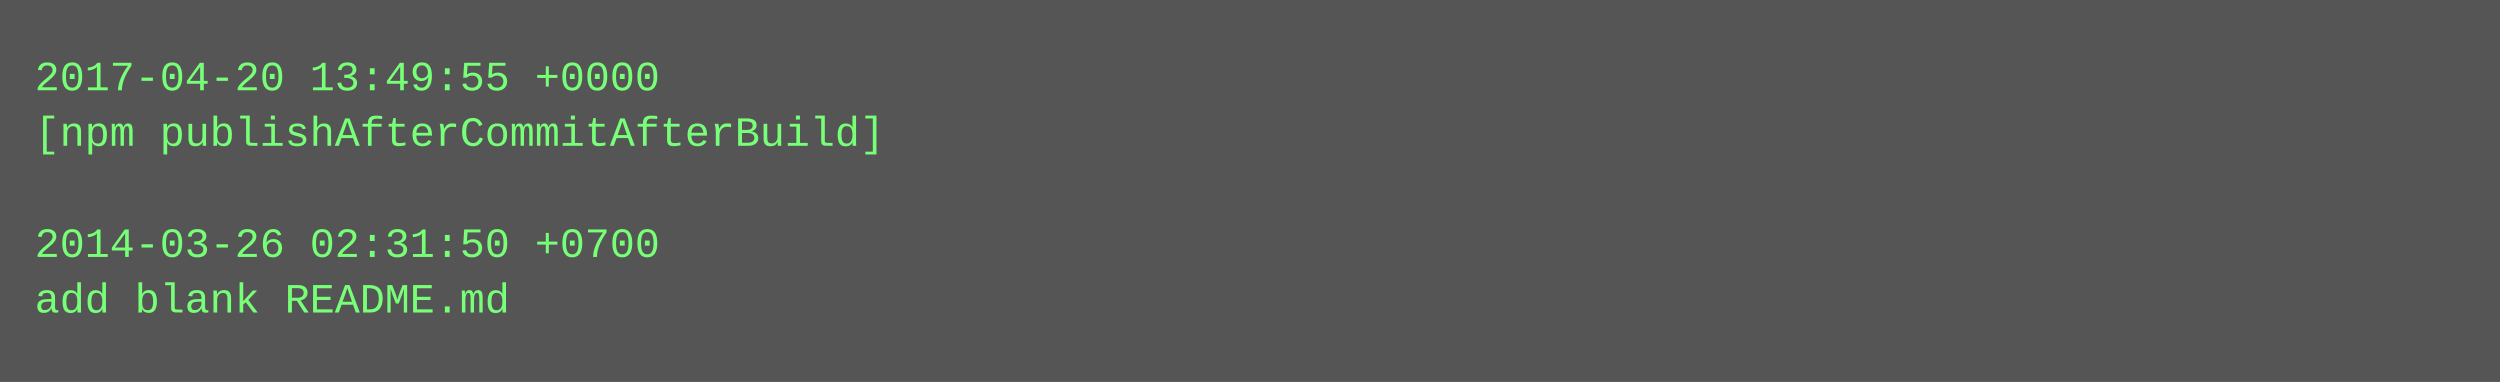
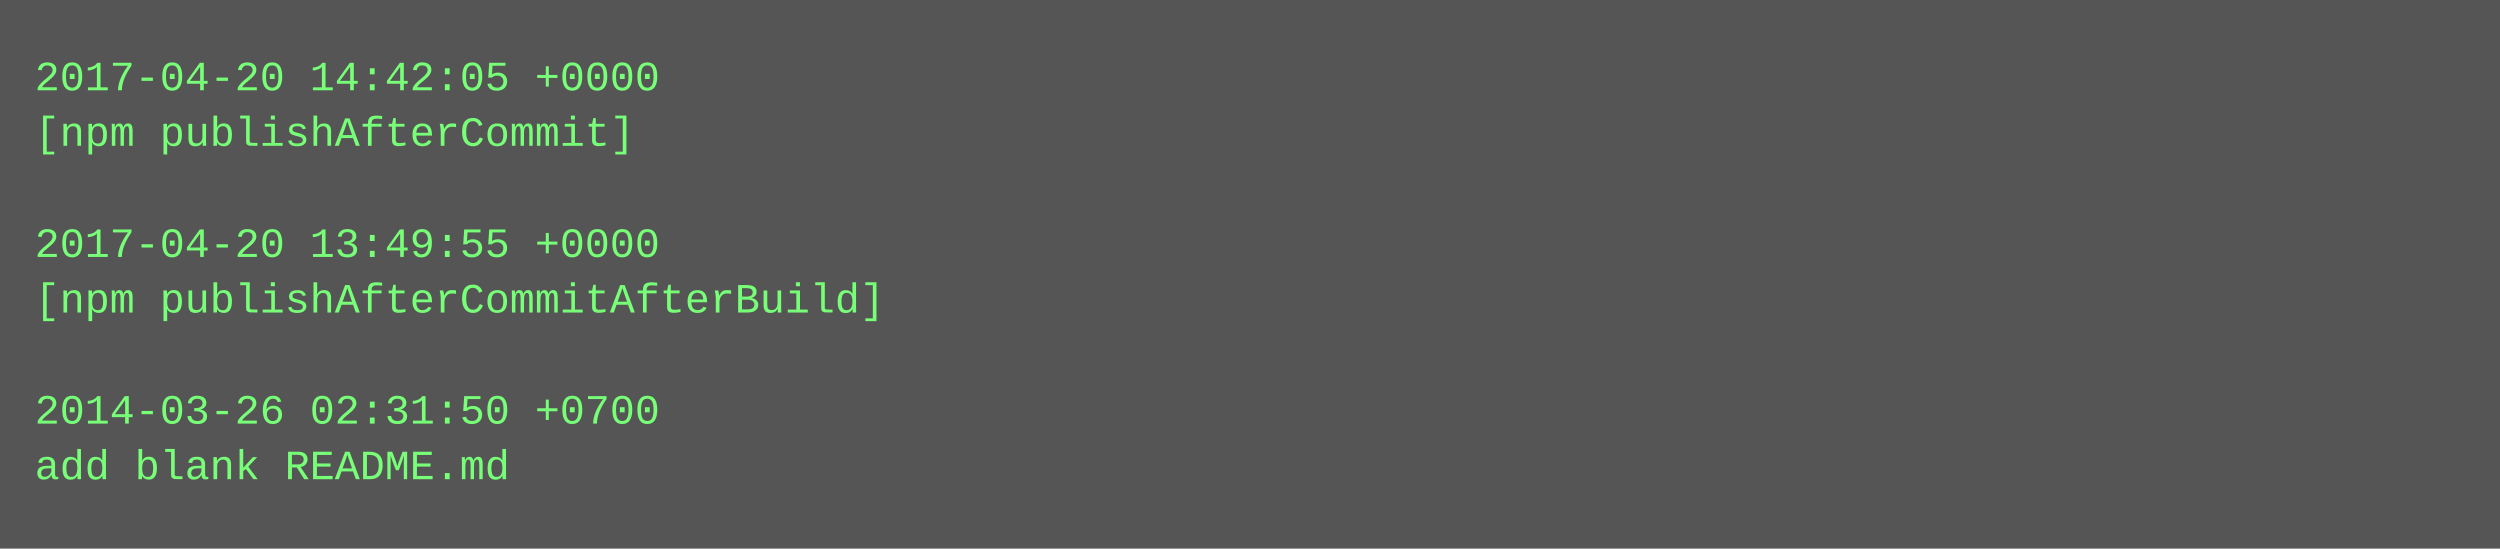
- <svg xmlns="http://www.w3.org/2000/svg" height="110" width="720">
-   <rect height="110" fill="#555" width="720" />
+ <svg xmlns="http://www.w3.org/2000/svg" height="158" width="720">
+   <rect height="158" fill="#555" width="720" />
  <text fill="#7f7" font-family="Courier New" font-size="12" xml:space="preserve">
-     <tspan x="10" y="26">2017-04-20 13:49:55 +0000</tspan>
-     <tspan x="10" y="42">[npm publishAfterCommitAfterBuild]</tspan>
+     <tspan x="10" y="26">2017-04-20 14:42:05 +0000</tspan>
+     <tspan x="10" y="42">[npm publishAfterCommit]</tspan>
    <tspan x="10" y="58" />
-     <tspan x="10" y="74">2014-03-26 02:31:50 +0700</tspan>
-     <tspan x="10" y="90">add blank README.md</tspan>
+     <tspan x="10" y="74">2017-04-20 13:49:55 +0000</tspan>
+     <tspan x="10" y="90">[npm publishAfterCommitAfterBuild]</tspan>
+     <tspan x="10" y="106" />
+     <tspan x="10" y="122">2014-03-26 02:31:50 +0700</tspan>
+     <tspan x="10" y="138">add blank README.md</tspan>
  </text>
</svg>
